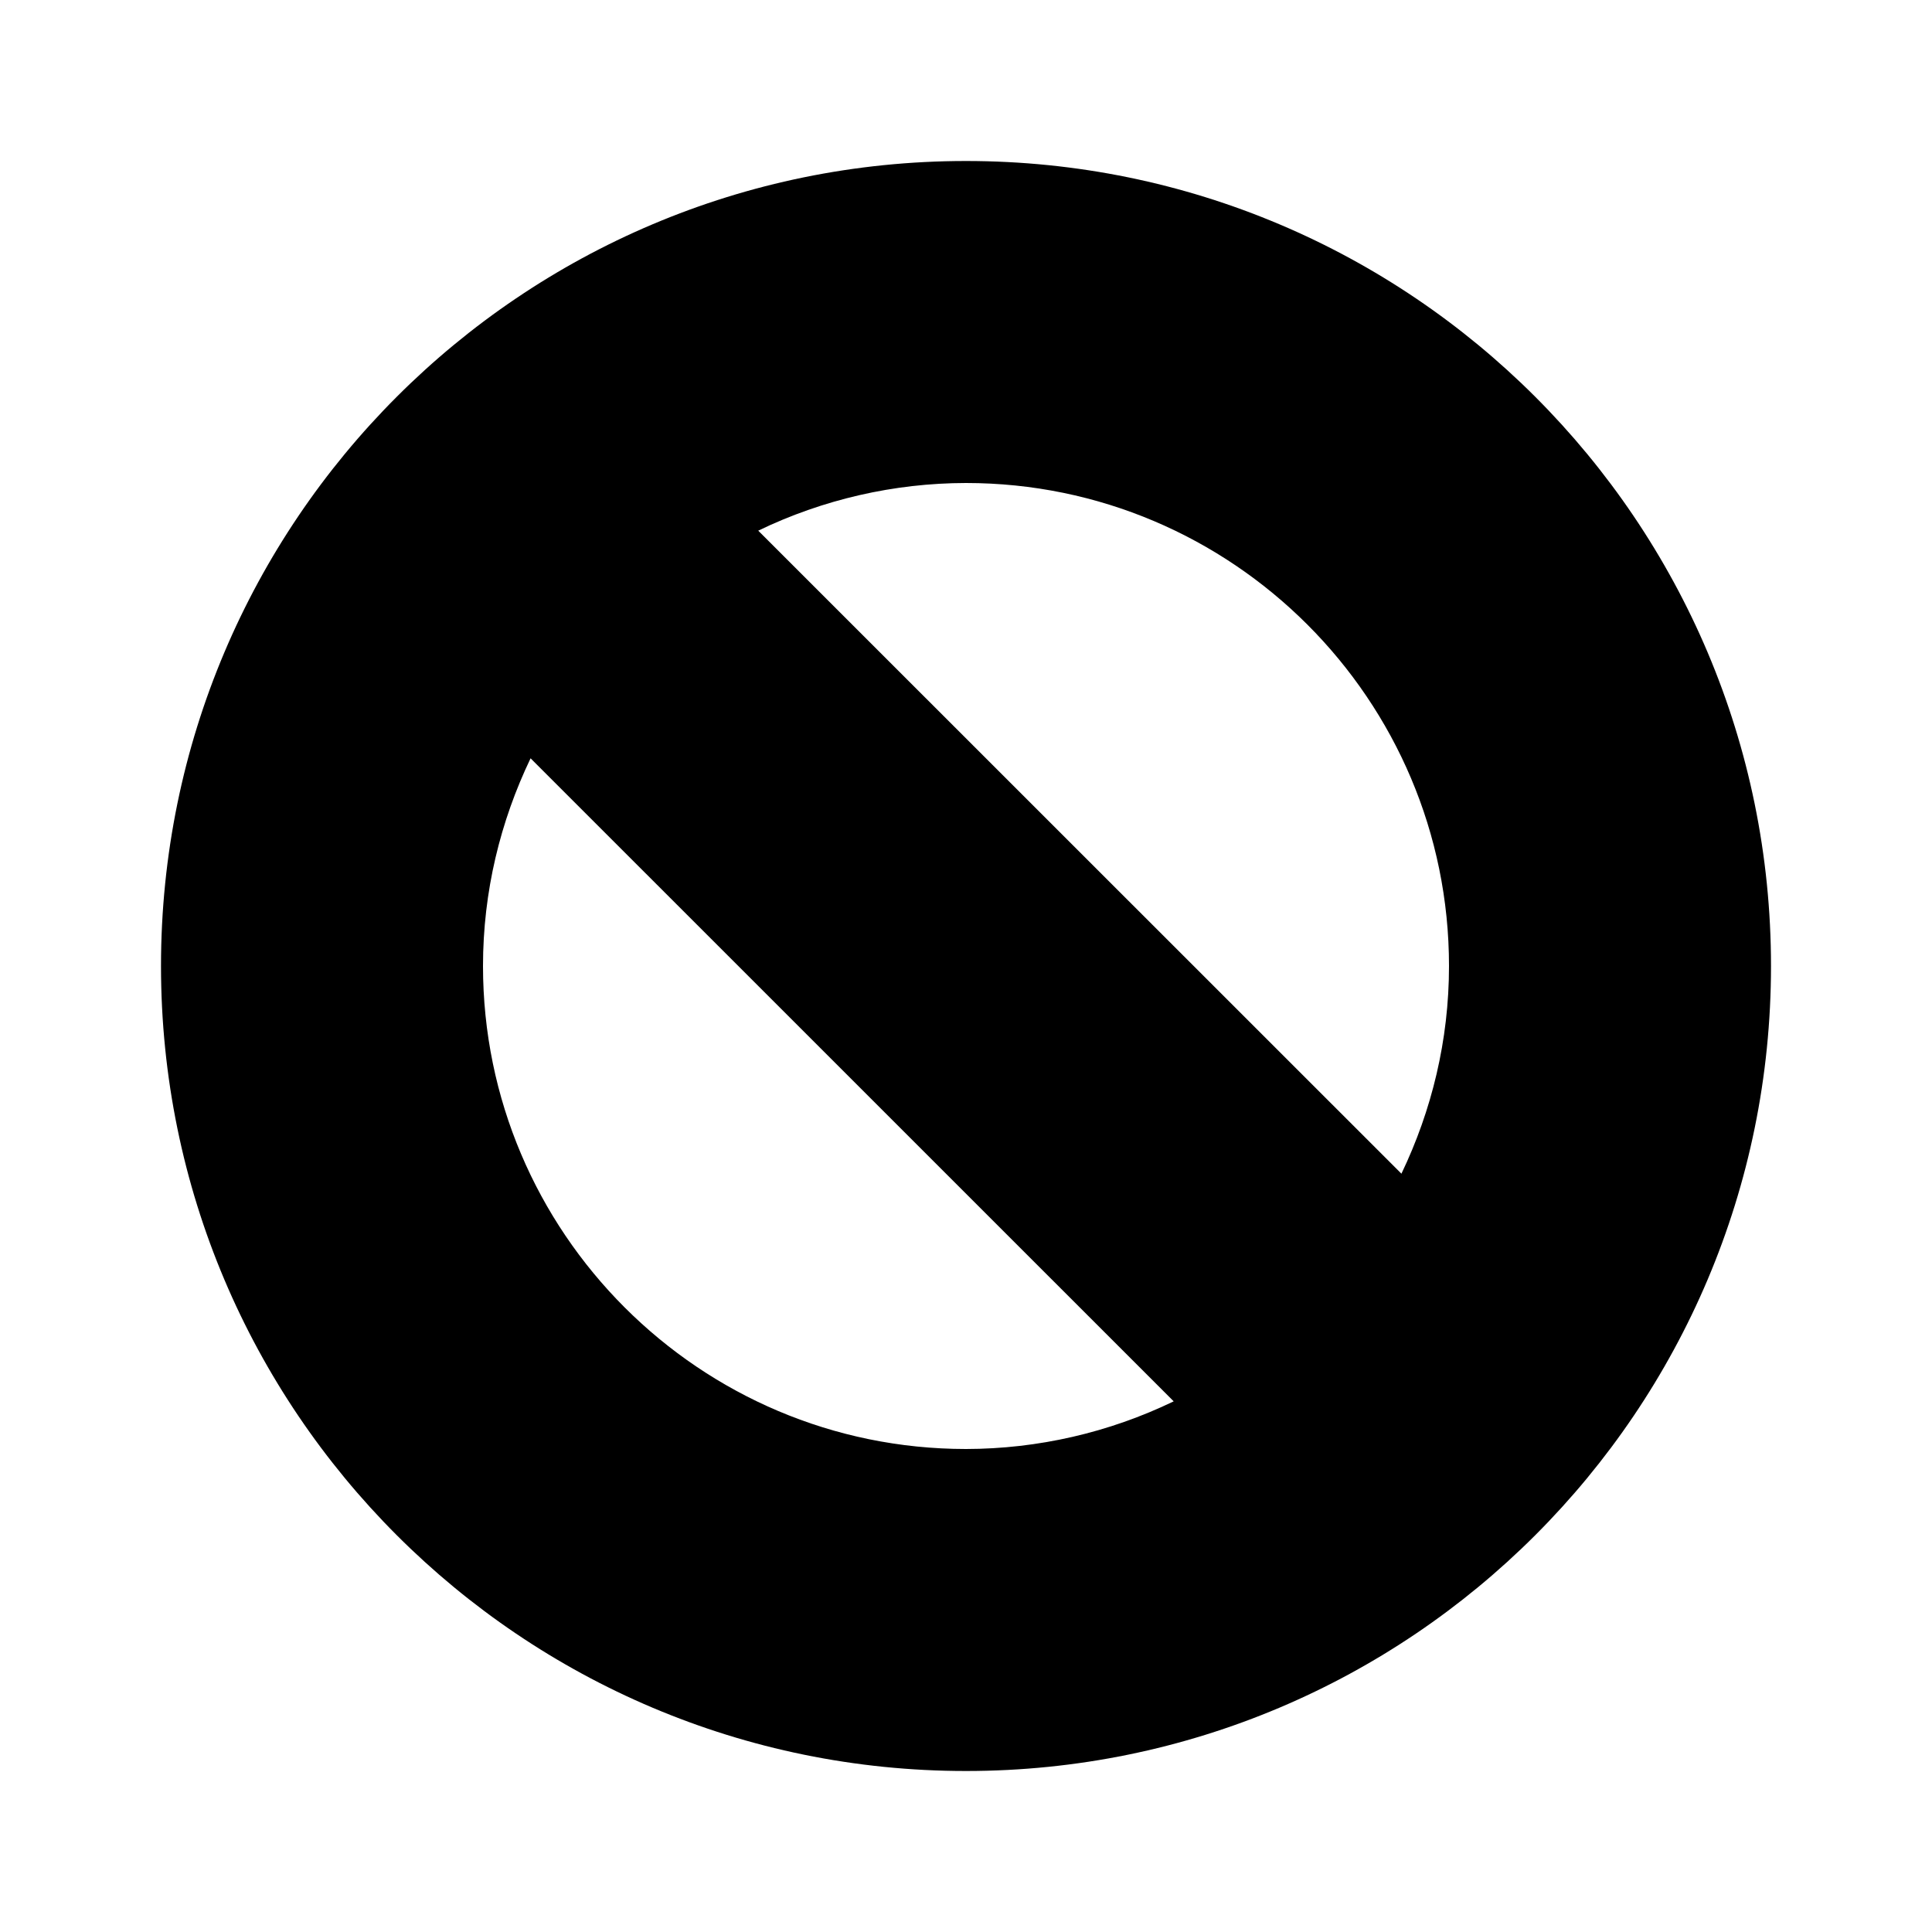
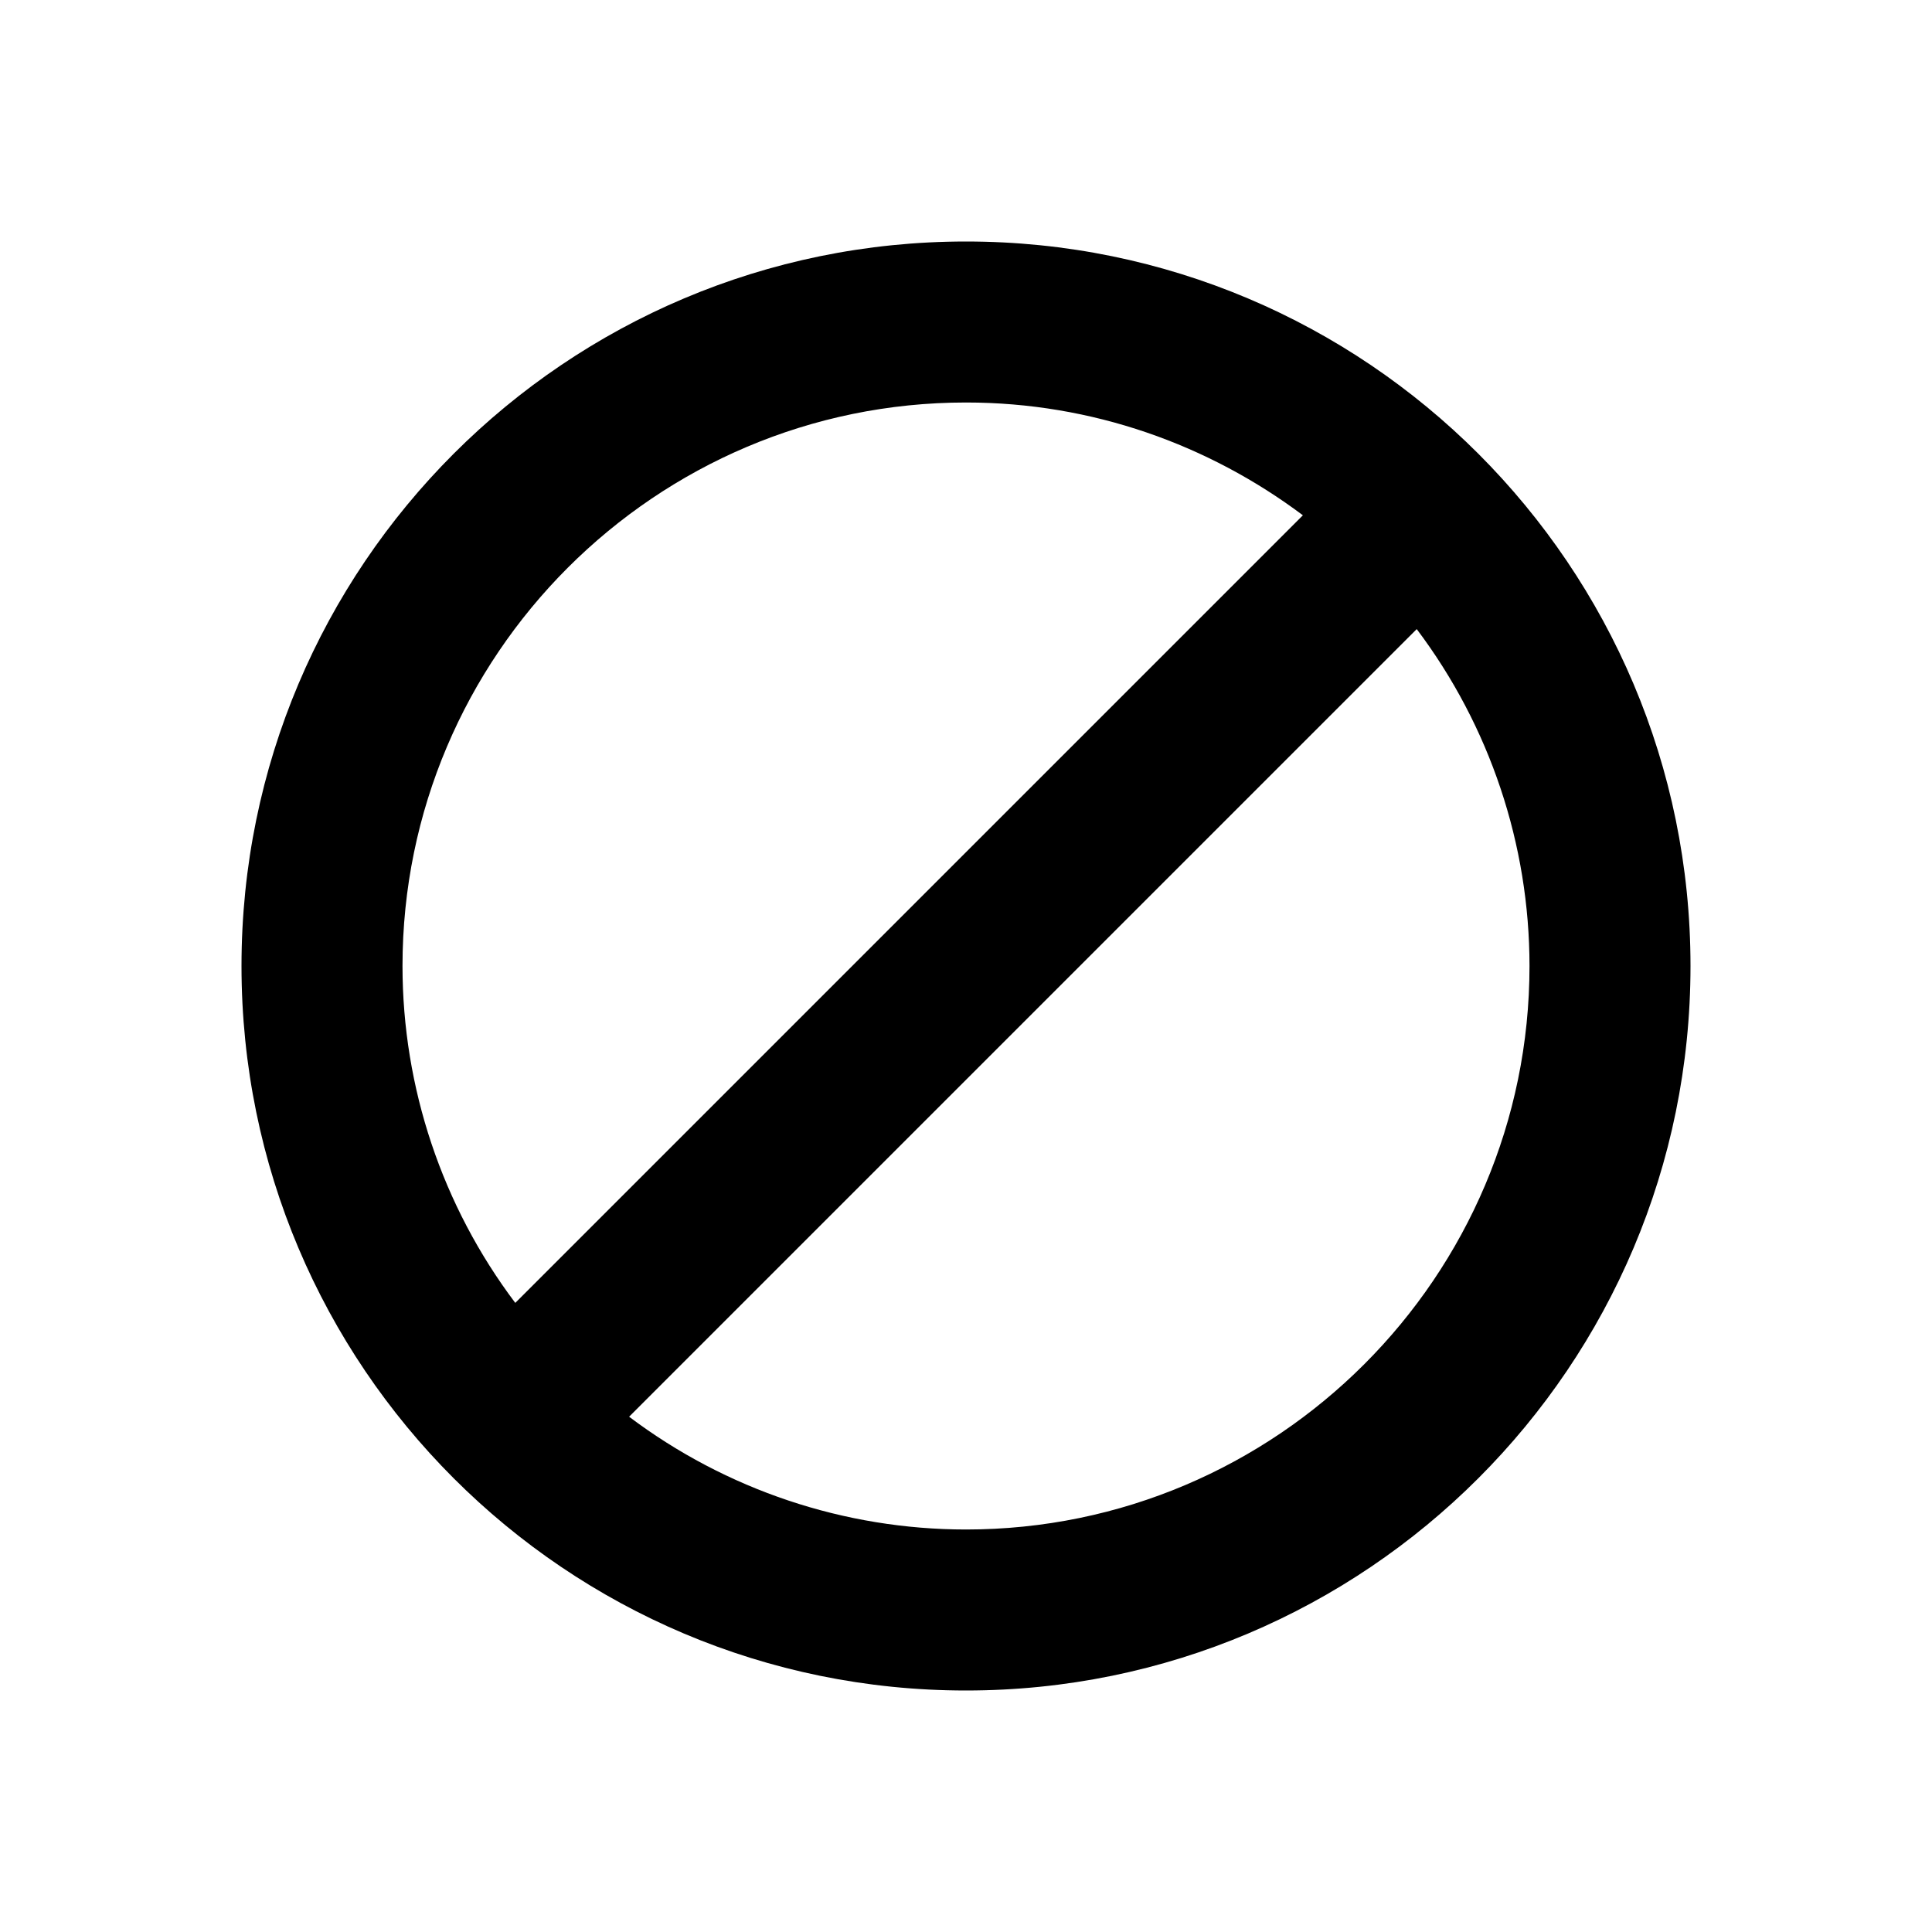
- <svg xmlns="http://www.w3.org/2000/svg" width="24" height="24" viewBox="0 0 24 24">
-   <path d="M12 2C6.477 2 2 6.477 2 12s4.477 10 10 10 10-4.477 10-10S17.523 2 12 2zm0 16c-3.309 0-6-2.691-6-6 0-.925.216-1.798.591-2.58l7.989 7.988A5.952 5.952 0 0 1 12 18zm5.409-3.42l-7.99-7.988A5.96 5.96 0 0 1 12 6c3.309 0 6 2.691 6 6 0 .925-.216 1.798-.591 2.58z" />
+ <svg width="24" height="24" viewBox="0 0 24 24">
+   <path fill-rule="evenodd" d="M12 19a6.957 6.957 0 0 1-4.185-1.401l9.784-9.784A6.957 6.957 0 0 1 19 12c0 3.859-3.141 7-7 7m-7-7c0-3.859 3.141-7 7-7 1.569 0 3.016.525 4.185 1.401l-9.784 9.784A6.957 6.957 0 0 1 5 12m7-9a9 9 0 0 0-9 9 9 9 0 0 0 9 9 9 9 0 0 0 9-9 9 9 0 0 0-9-9" />
</svg>
